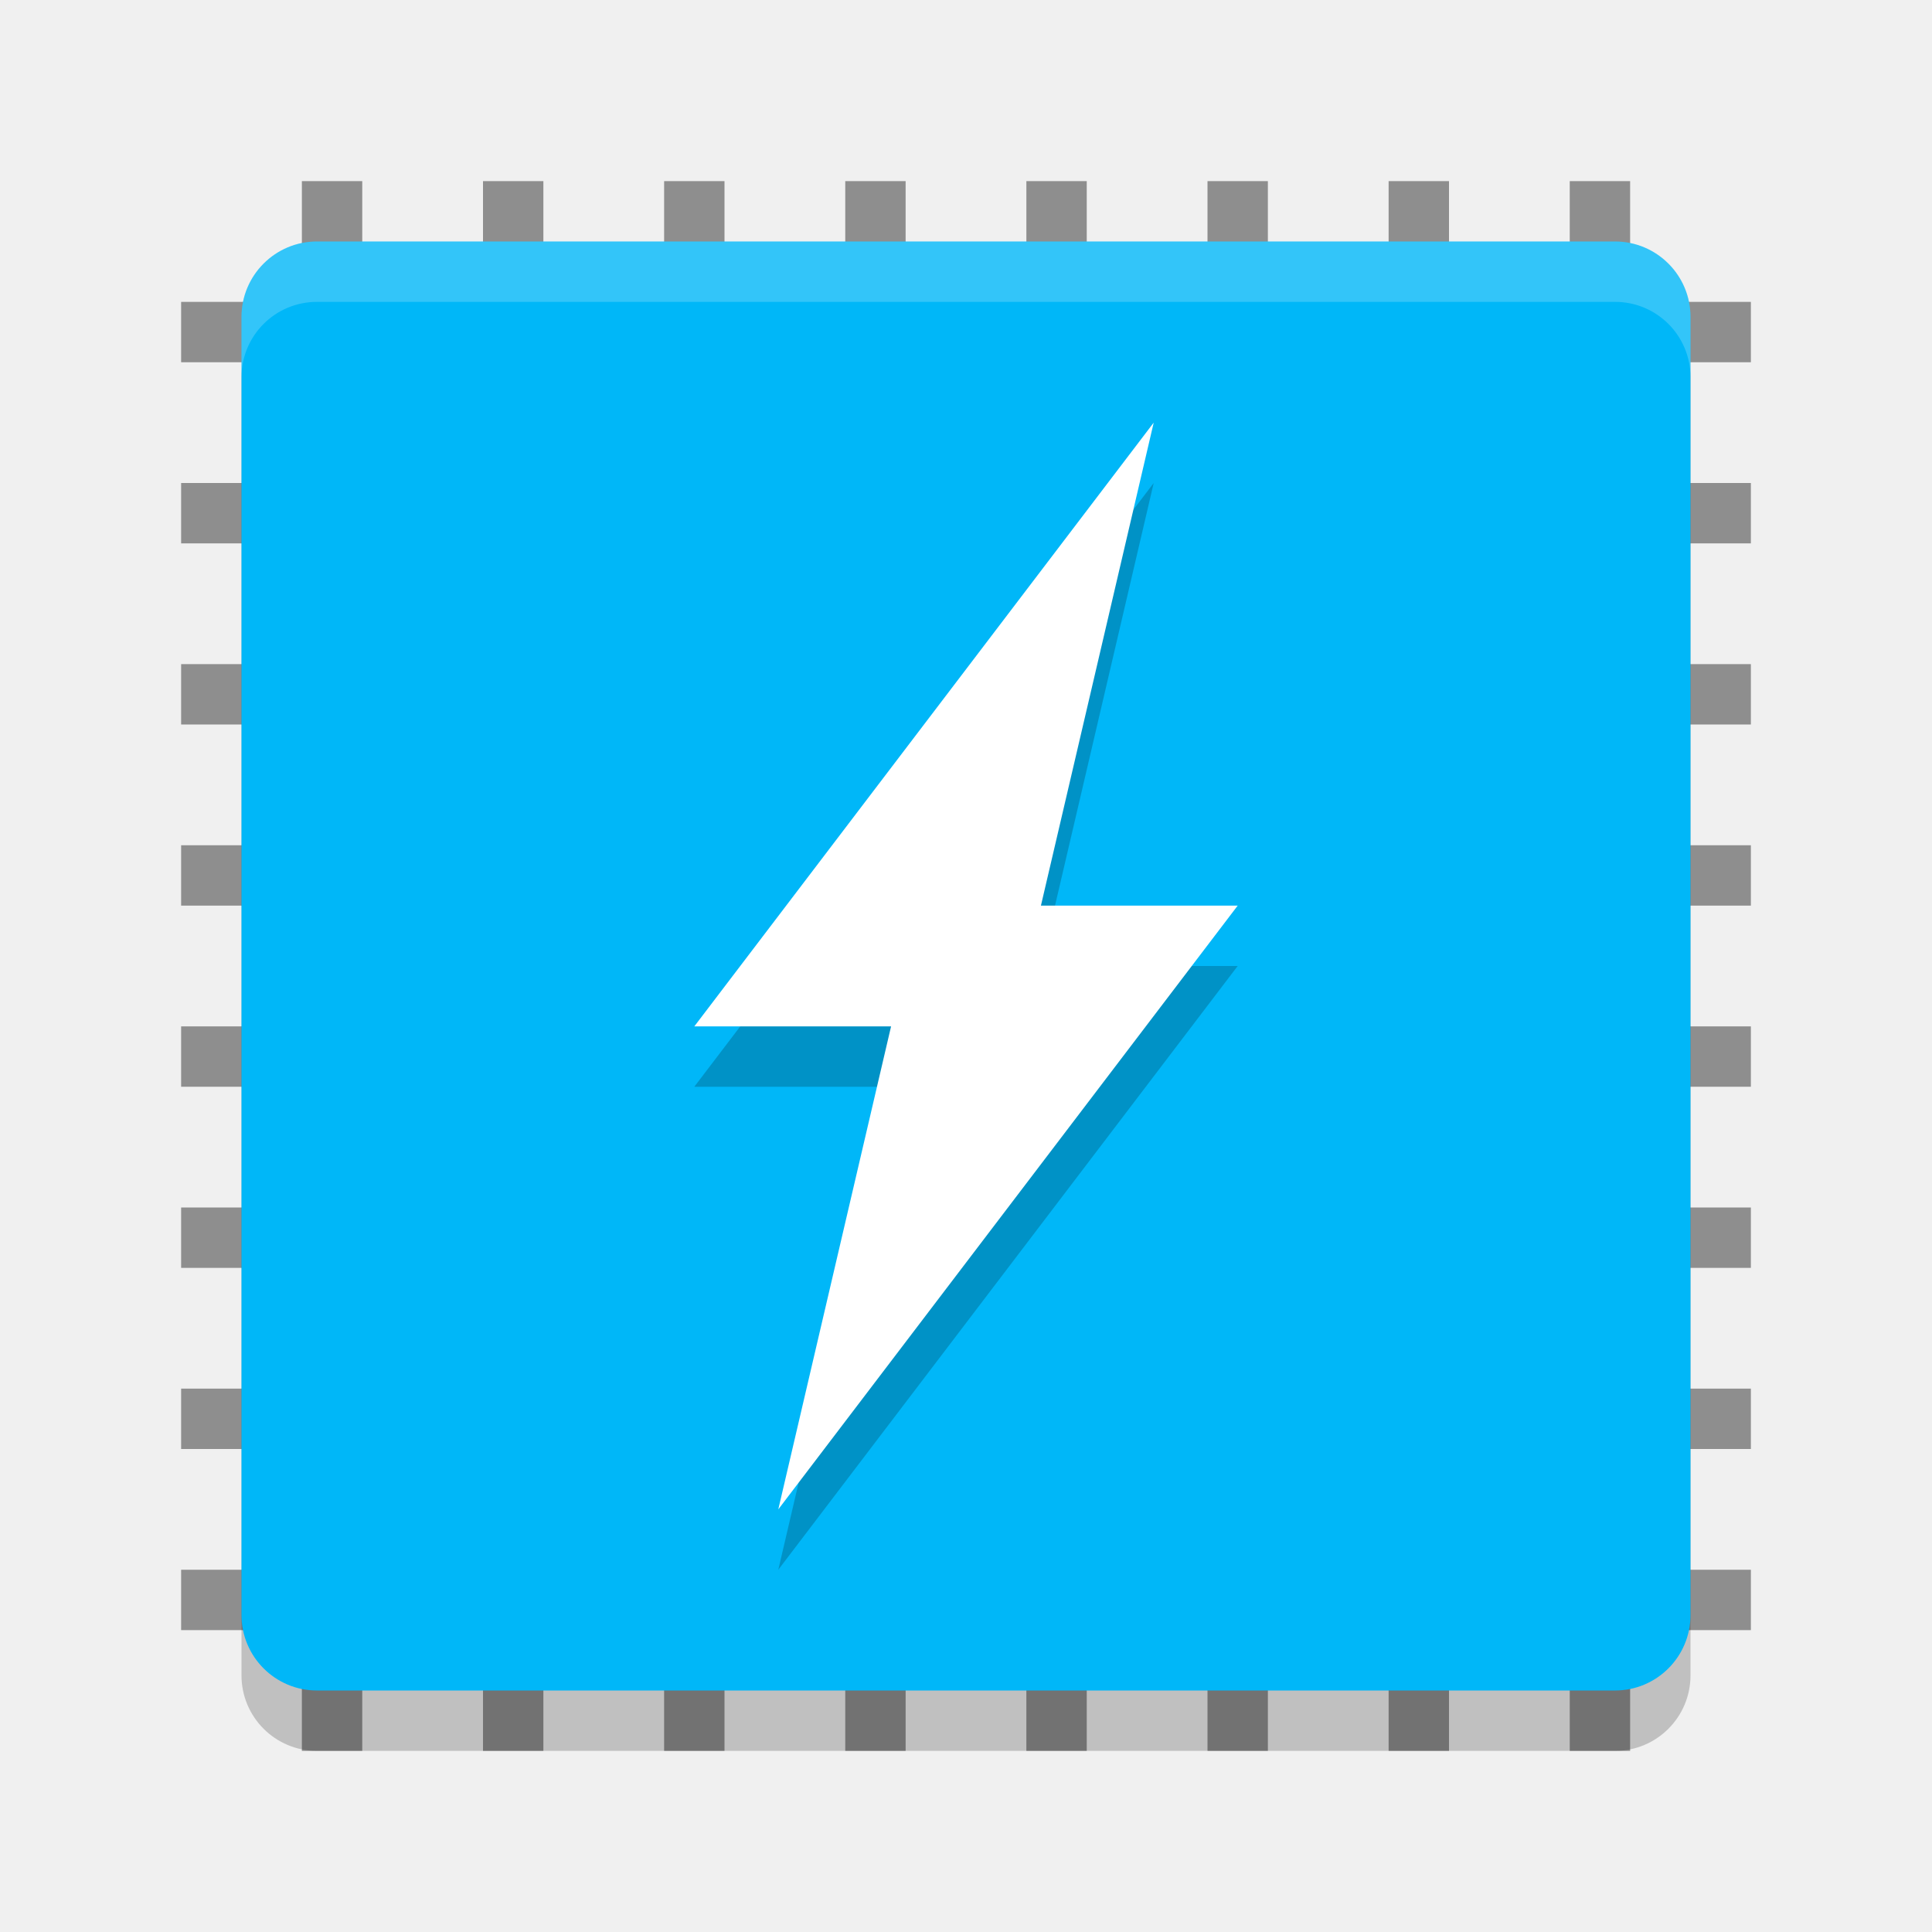
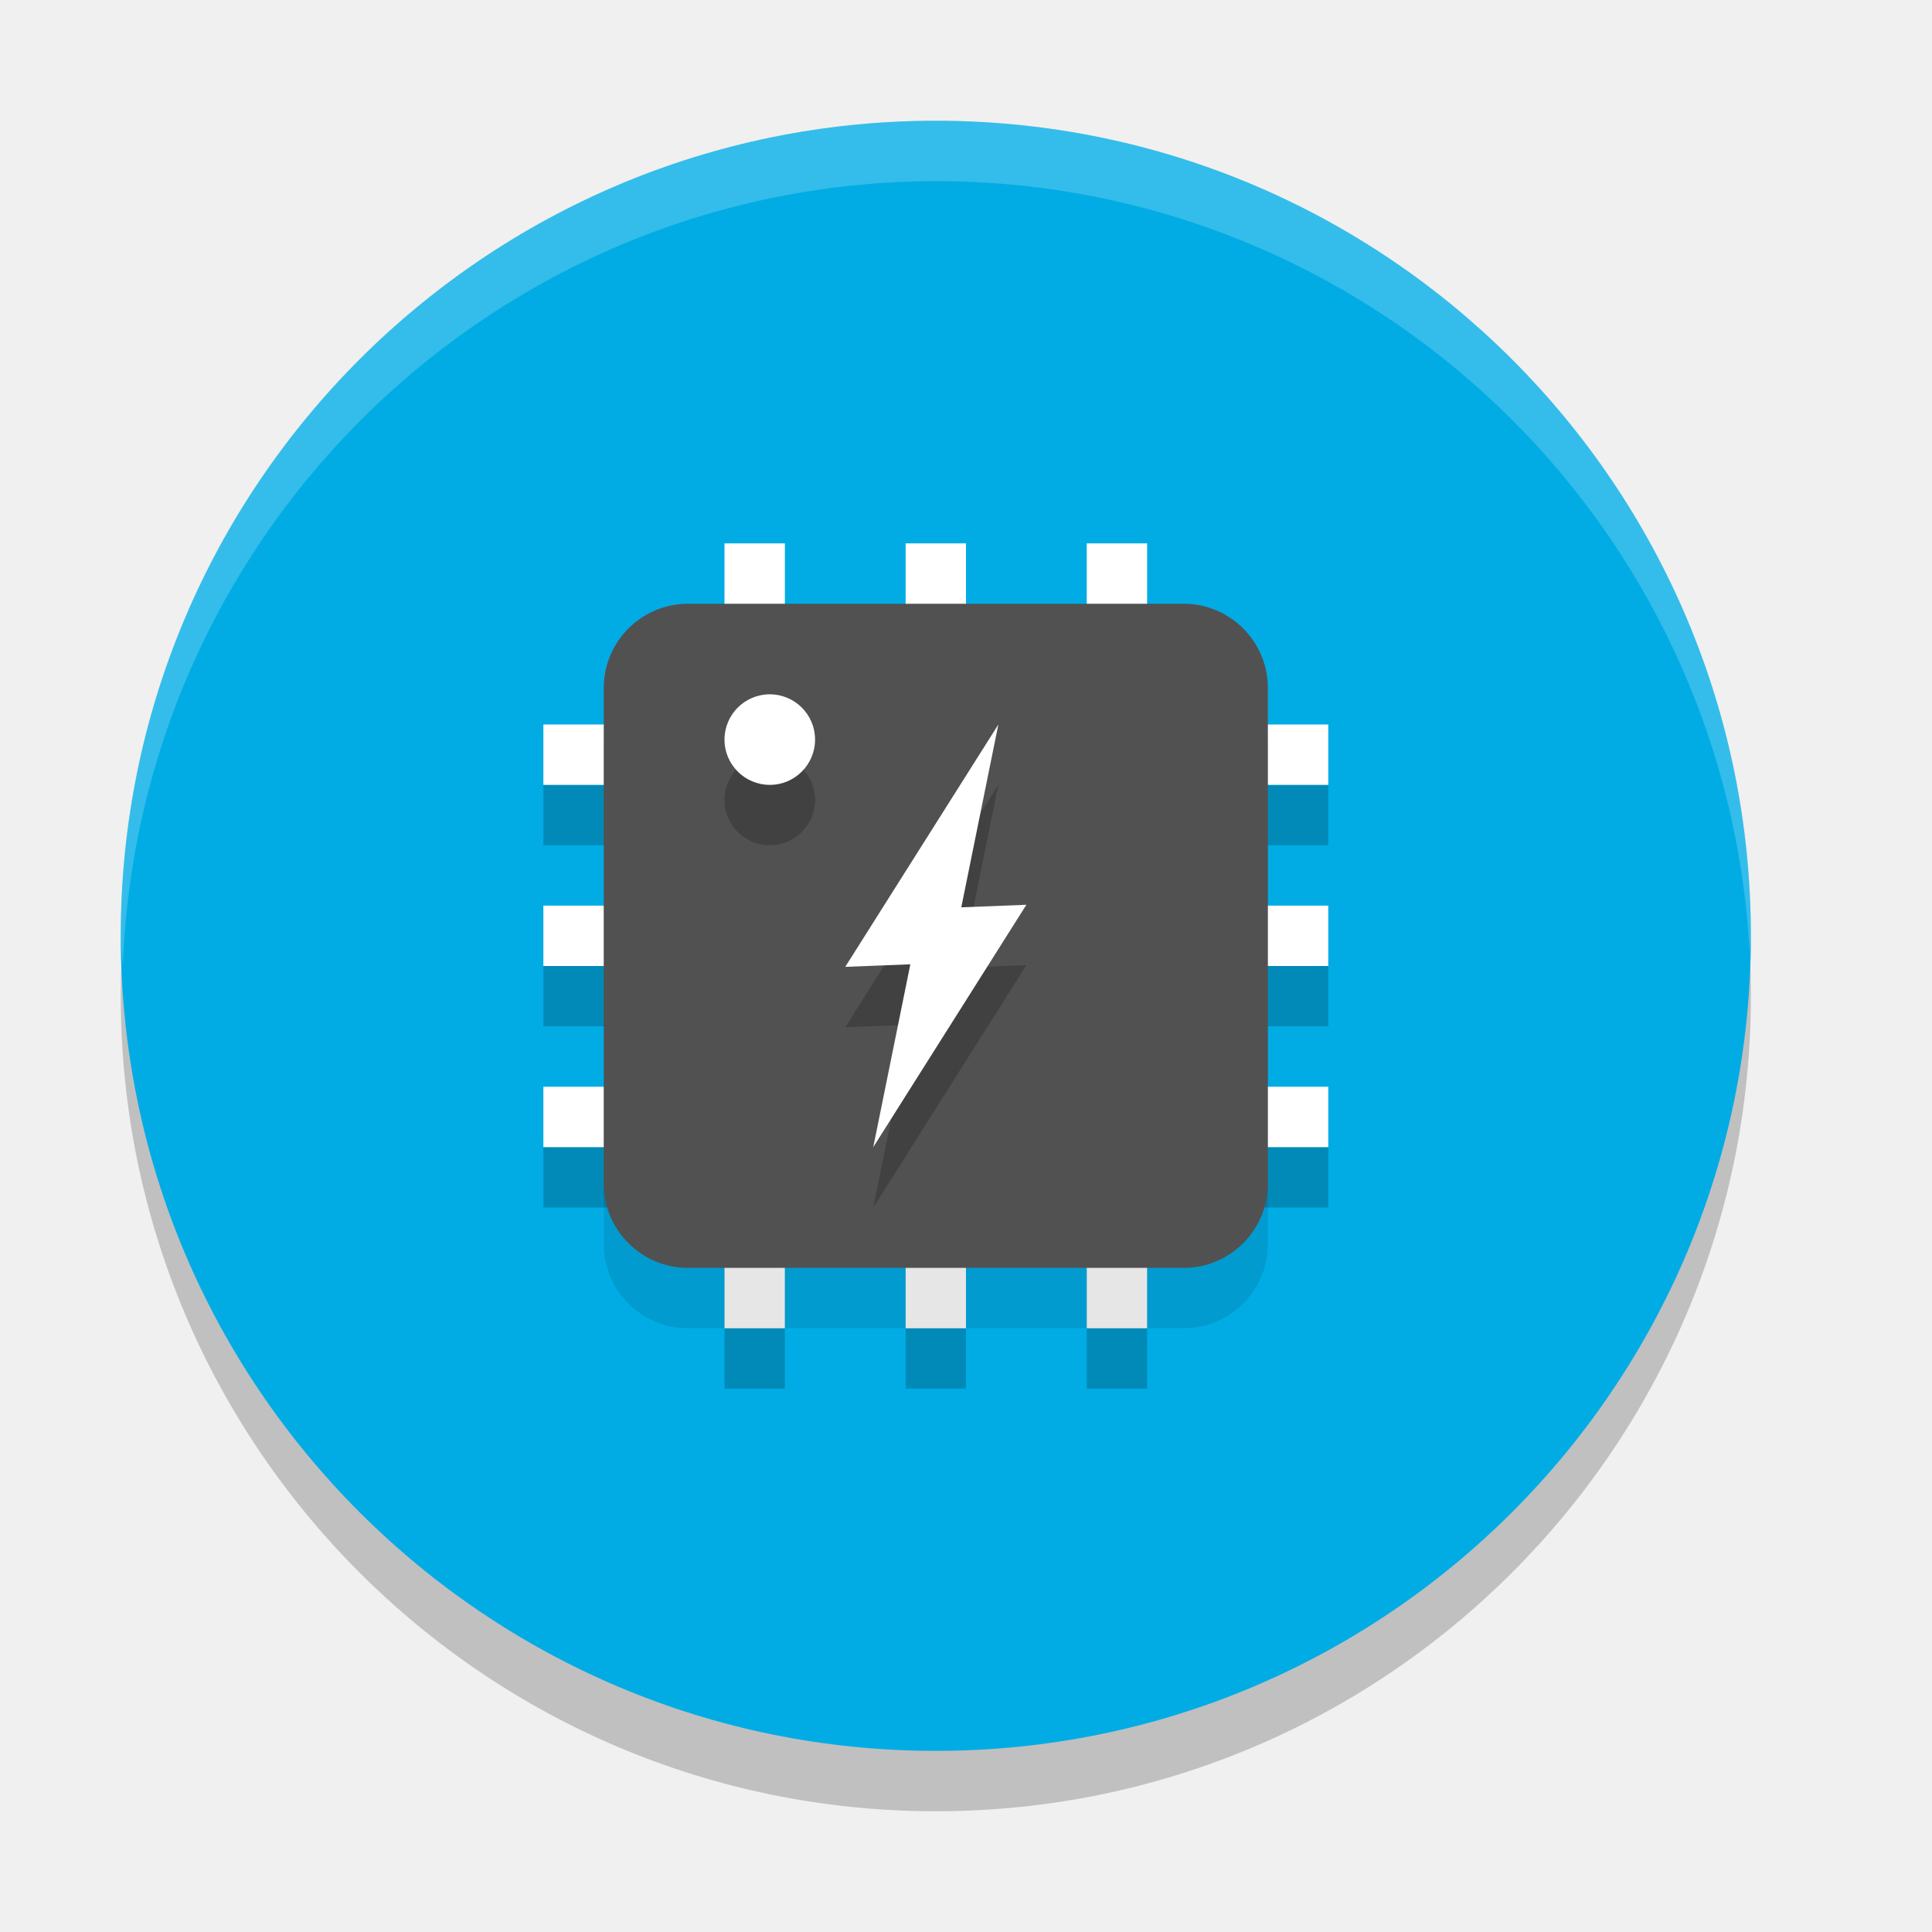
- <svg xmlns="http://www.w3.org/2000/svg" width="32" height="32" version="1">
-   <g style="fill:#8e8e8e">
-     <rect width="1" height="26" x="20" y="-29" transform="rotate(90)" />
-     <rect width="1" height="26" x="23" y="-29" transform="rotate(90)" />
-     <rect width="1" height="26" x="26" y="-29" transform="rotate(90)" />
-     <rect width="1" height="26" x="11" y="-29" transform="rotate(90)" />
-     <rect width="1" height="26" x="14" y="-29" transform="rotate(90)" />
-     <rect width="1" height="26" x="17" y="-29" transform="rotate(90)" />
-     <rect width="1" height="26" x="8" y="-29" transform="rotate(90)" />
-     <rect width="1" height="26" x="5" y="-29" transform="rotate(90)" />
-     <rect width="1" height="26" x="-12" y="-29" transform="scale(-1)" />
-     <rect width="1" height="26" x="-9" y="-29" transform="scale(-1)" />
-     <rect width="1" height="26" x="-6" y="-29" transform="scale(-1)" />
-     <rect width="1" height="26" x="-21" y="-29" transform="scale(-1)" />
-     <rect width="1" height="26" x="-18" y="-29" transform="scale(-1)" />
-     <rect width="1" height="26" x="-15" y="-29" transform="scale(-1)" />
-     <rect width="1" height="26" x="-24" y="-29" transform="scale(-1)" />
-     <rect width="1" height="26" x="-27" y="-29" transform="scale(-1)" />
-   </g>
-   <rect style="opacity:0.2" width="24" height="24" x="-29" y="-28" rx="1.25" ry="1.25" transform="matrix(0,-1,-1,0,0,0)" />
-   <rect style="fill:#00b7f8" width="24" height="24" x="-28" y="-28" rx="1.25" ry="1.25" transform="matrix(0,-1,-1,0,0,0)" />
-   <path style="opacity:0.2;fill-rule:evenodd" d="M 19.109,8 11.5,18 h 3.259 L 12.891,26 20.5,16 h -3.259 z" />
-   <path style="fill:#ffffff;fill-rule:evenodd" d="M 19.109,7 11.5,17 h 3.259 L 12.891,25 20.5,15 h -3.259 z" />
-   <path style="fill:#ffffff;opacity:0.2" d="M 5.25 4 C 4.558 4 4 4.558 4 5.25 L 4 6.25 C 4 5.558 4.558 5 5.25 5 L 26.75 5 C 27.442 5 28 5.558 28 6.25 L 28 5.25 C 28 4.558 27.442 4 26.75 4 L 5.25 4 z" />
+ <svg xmlns="http://www.w3.org/2000/svg" width="32" height="32" version="1.1">
+   <circle style="opacity:0.2" cx="15.5" cy="16.5" r="13.5" />
+   <circle style="fill:#01ace5" cx="15.5" cy="15.5" r="13.5" />
+   <path style="opacity:0.2" d="m 12,10 v 3 H 9 v 1 h 3 v 2 H 9 v 1 h 3 v 2 H 9 v 1 h 3 v 3 h 1 v -3 h 2 v 3 h 1 v -3 h 2 v 3 h 1 v -3 h 3 v -1 h -3 v -2 h 3 v -1 h -3 v -2 h 3 v -1 h -3 v -3 h -1 v 3 h -2 v -3 h -1 v 3 h -2 v -3 z m 1,4 h 2 v 2 h -2 z m 3,0 h 2 v 2 h -2 z m -3,3 h 2 v 2 h -2 z m 3,0 h 2 v 2 h -2 z" />
+   <path style="fill:#ffffff" d="M 22,16 V 15 H 9 v 1 h 13" />
+   <path style="fill:#ffffff" d="M 22,19 V 18 H 9 v 1 h 13" />
+   <path style="fill:#ffffff" d="M 22,13 V 12 H 9 v 1 h 13" />
+   <path style="fill:#ffffff" d="m 16,9 h -1 v 13 h 1 V 9" />
+   <path style="fill:#ffffff" d="m 19,9 h -1 v 13 h 1 V 9" />
+   <path style="fill:#ffffff" d="m 13,9 h -1 v 13 h 1 V 9" />
+   <path style="opacity:0.1" d="M 19.604,22 H 11.396 C 10.625,22 10,21.375 10,20.604 V 12.396 C 10,11.625 10.625,11 11.396,11 h 8.208 C 20.375,11 21,11.625 21,12.396 v 8.208 C 21,21.375 20.375,22 19.604,22" />
+   <path style="fill:#515151" d="M 19.604,21 H 11.396 C 10.625,21 10,20.375 10,19.604 V 11.396 C 10,10.625 10.625,10 11.396,10 h 8.208 C 20.375,10 21,10.625 21,11.396 v 8.208 C 21,20.375 20.375,21 19.604,21" />
+   <path style="opacity:0.2" d="M 12.75,12.5 A 0.75,0.75 0 0 0 12,13.25 0.75,0.75 0 0 0 12.75,14 0.75,0.75 0 0 0 13.5,13.25 0.75,0.75 0 0 0 12.75,12.5 Z M 16.535,13 14,17.014 15.078,16.973 14.465,20 17,15.986 l -1.078,0.041 z" />
+   <circle style="fill:#ffffff" cx="12.75" cy="12.25" r=".75" />
+   <path style="fill:#ffffff" d="M 16.536,12 14,16.014 15.078,15.972 14.464,19 17,14.986 l -1.078,0.042 z" />
+   <path style="fill:#ffffff;opacity:0.2" d="M 15.5 2 A 13.5 13.5 0 0 0 2 15.5 A 13.5 13.5 0 0 0 2.035 16 A 13.5 13.5 0 0 1 15.5 3 A 13.5 13.5 0 0 1 28.98 15.779 A 13.5 13.5 0 0 0 29 15.5 A 13.5 13.5 0 0 0 15.5 2 z" />
</svg>
